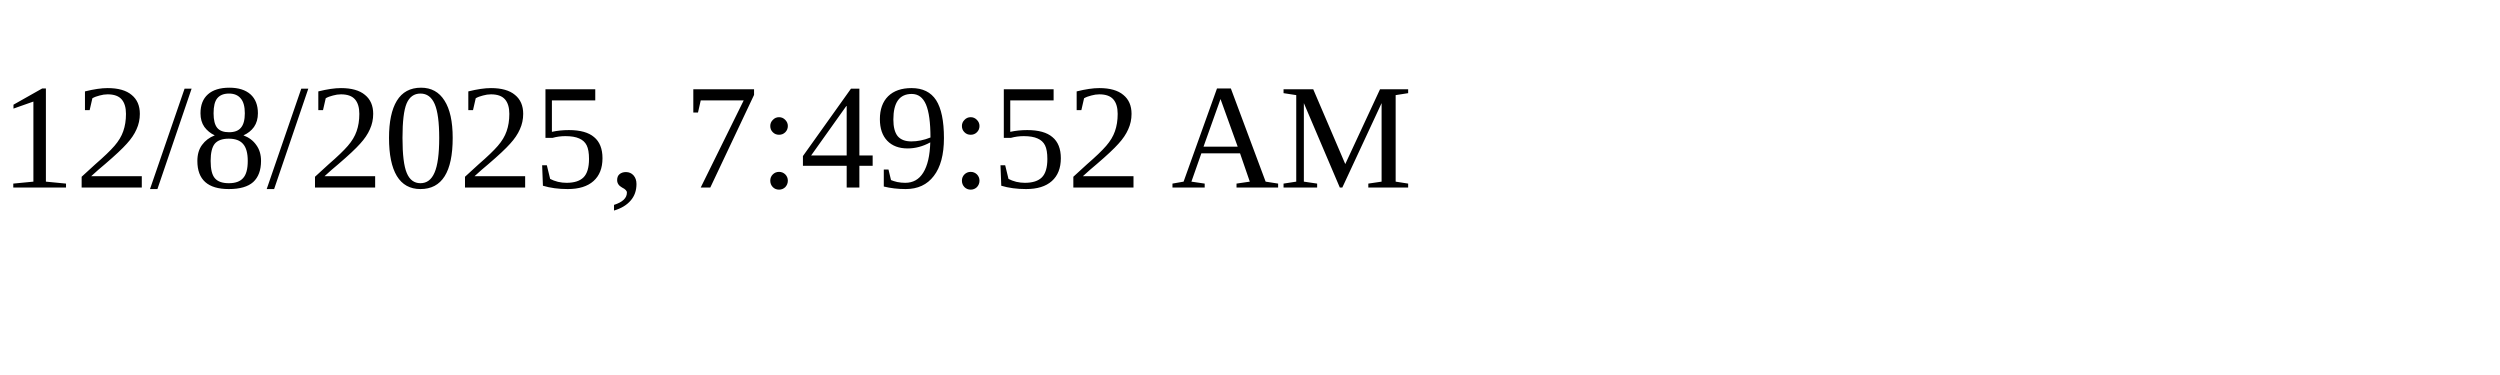
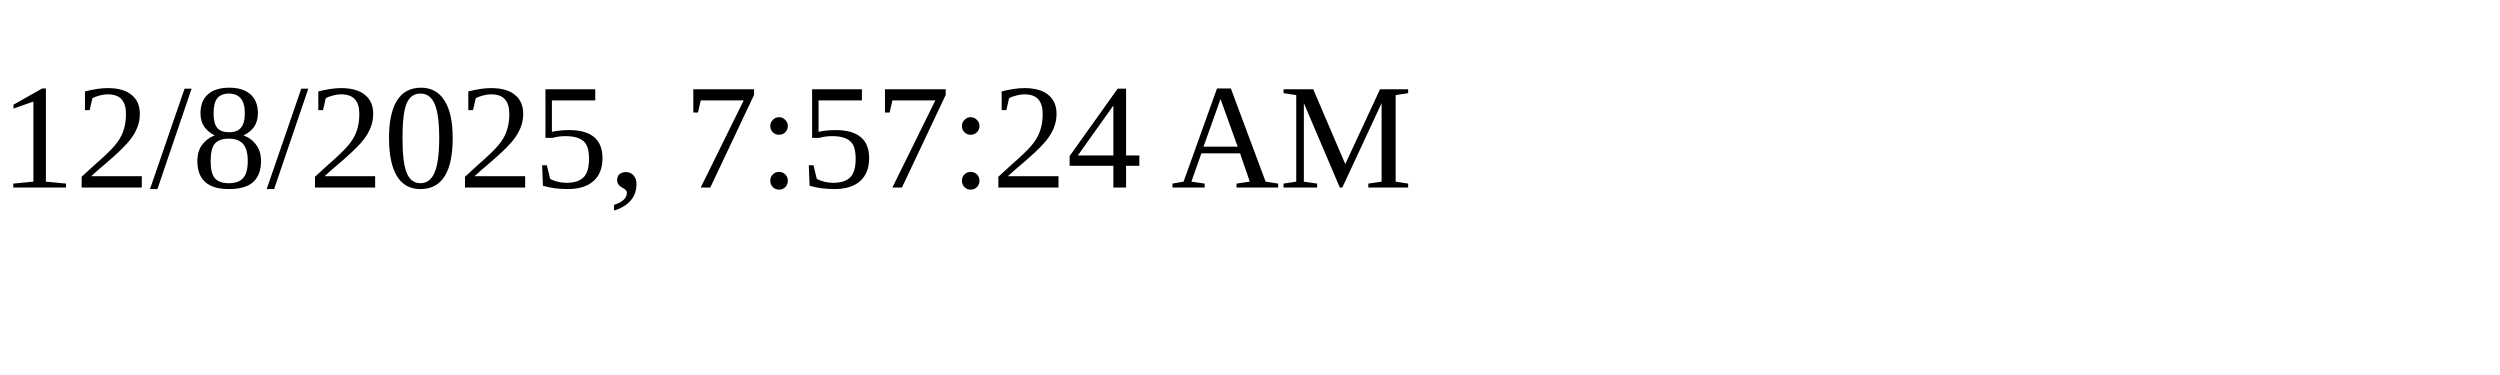
<svg xmlns="http://www.w3.org/2000/svg" height="30" width="200">
-   <text x="0" y="15">12/8/2025, 7:49:52 AM</text>
+   <text x="0" y="15">12/8/2025, 7:57:24 AM</text>
</svg>
